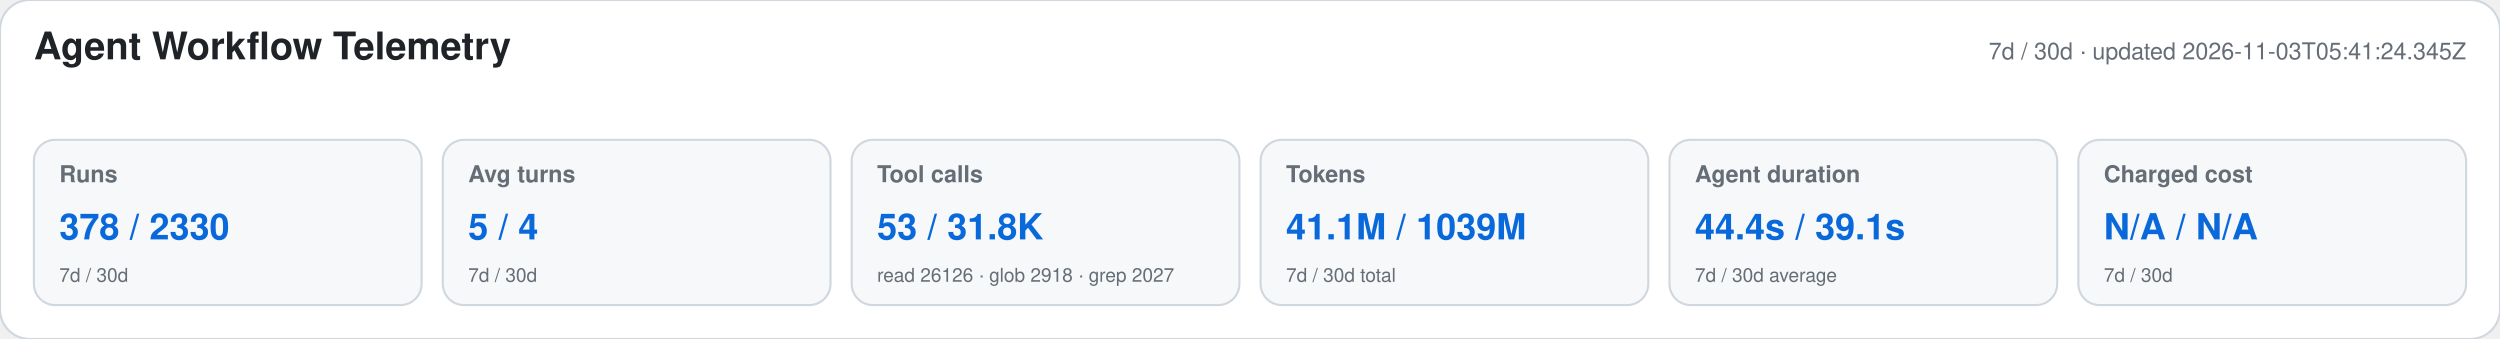
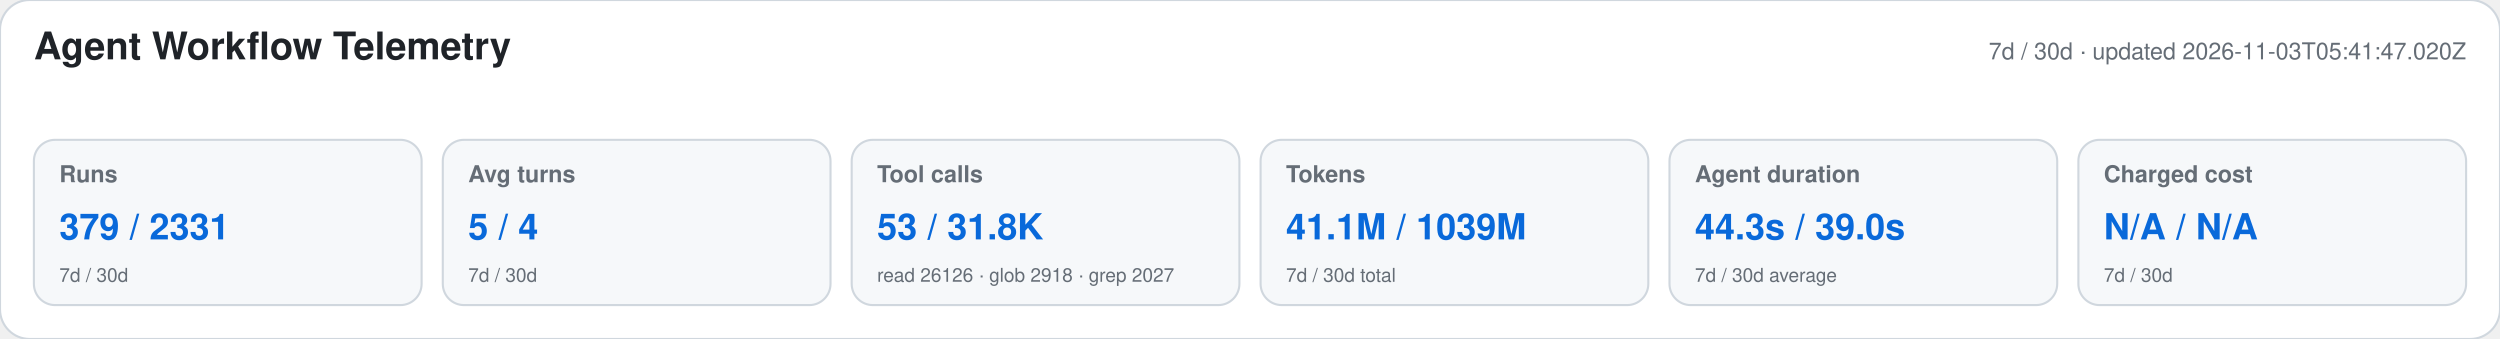
<svg xmlns="http://www.w3.org/2000/svg" width="1180" height="160" viewBox="0 0 1180 160" role="img" aria-labelledby="title desc">
  <style>text{font-family:-apple-system,BlinkMacSystemFont,"Segoe UI",Helvetica,Arial,sans-serif}.heading{font-size:18px;font-weight:650;fill:#1f2328}.meta,.label,.secondary{fill:#656d76}.meta,.label{font-size:11px}.label{font-weight:600}.primary{font-size:17px;font-weight:700;fill:#0969da}.secondary{font-size:9px}</style>
  <rect width="1180" height="160" rx="14" fill="#ffffff" stroke="#d0d7de" />
  <text x="16" y="28" class="heading">Agent Workflow Telemetry</text>
-   <text x="1164" y="28" text-anchor="end" class="meta">7d / 30d · updated 2026-11-03T05:41:24.345Z</text>
+   <text x="1164" y="28" text-anchor="end" class="meta">7d / 30d · updated 2026-11-03T05:41:47.020Z</text>
  <g>
    <rect x="16" y="66" width="183" height="78" rx="10" fill="#f6f8fa" stroke="#d0d7de" />
    <text x="28" y="86" class="label">Runs</text>
-     <text x="28" y="113" class="primary">378 / 2330</text>
+     <text x="28" y="113" class="primary">379 / 2331</text>
    <text x="28" y="133" class="secondary">7d / 30d</text>
  </g>
  <g>
    <rect x="209" y="66" width="183" height="78" rx="10" fill="#f6f8fa" stroke="#d0d7de" />
    <text x="221" y="86" class="label">Avg turns</text>
    <text x="221" y="113" class="primary">5 / 4</text>
    <text x="221" y="133" class="secondary">7d / 30d</text>
  </g>
  <g>
    <rect x="402" y="66" width="183" height="78" rx="10" fill="#f6f8fa" stroke="#d0d7de" />
    <text x="414" y="86" class="label">Tool calls</text>
    <text x="414" y="113" class="primary">53 / 31.8K</text>
    <text x="414" y="133" class="secondary">read 26126 · glob 2918 · grep 2027</text>
  </g>
  <g>
    <rect x="595" y="66" width="183" height="78" rx="10" fill="#f6f8fa" stroke="#d0d7de" />
    <text x="607" y="86" class="label">Tokens</text>
    <text x="607" y="113" class="primary">41.1M / 1039M</text>
    <text x="607" y="133" class="secondary">7d / 30d total</text>
  </g>
  <g>
    <rect x="788" y="66" width="183" height="78" rx="10" fill="#f6f8fa" stroke="#d0d7de" />
    <text x="800" y="86" class="label">Agent duration</text>
-     <text x="800" y="113" class="primary">44.4s / 39.1s</text>
+     <text x="800" y="113" class="primary">44.3s / 39.0s</text>
    <text x="800" y="133" class="secondary">7d / 30d average</text>
  </g>
  <g>
    <rect x="981" y="66" width="183" height="78" rx="10" fill="#f6f8fa" stroke="#d0d7de" />
    <text x="993" y="86" class="label">Charged cost</text>
    <text x="993" y="113" class="primary">N/A / N/A</text>
    <text x="993" y="133" class="secondary">7d / 30d</text>
  </g>
</svg>
